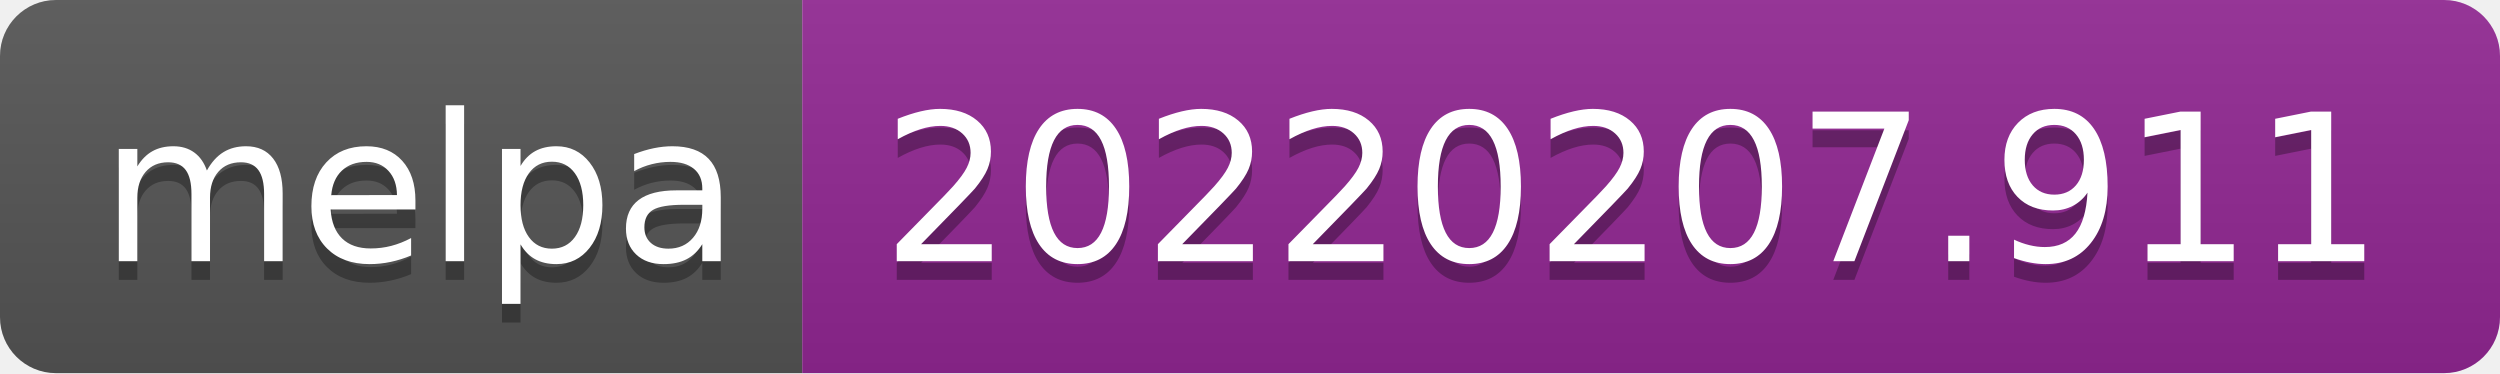
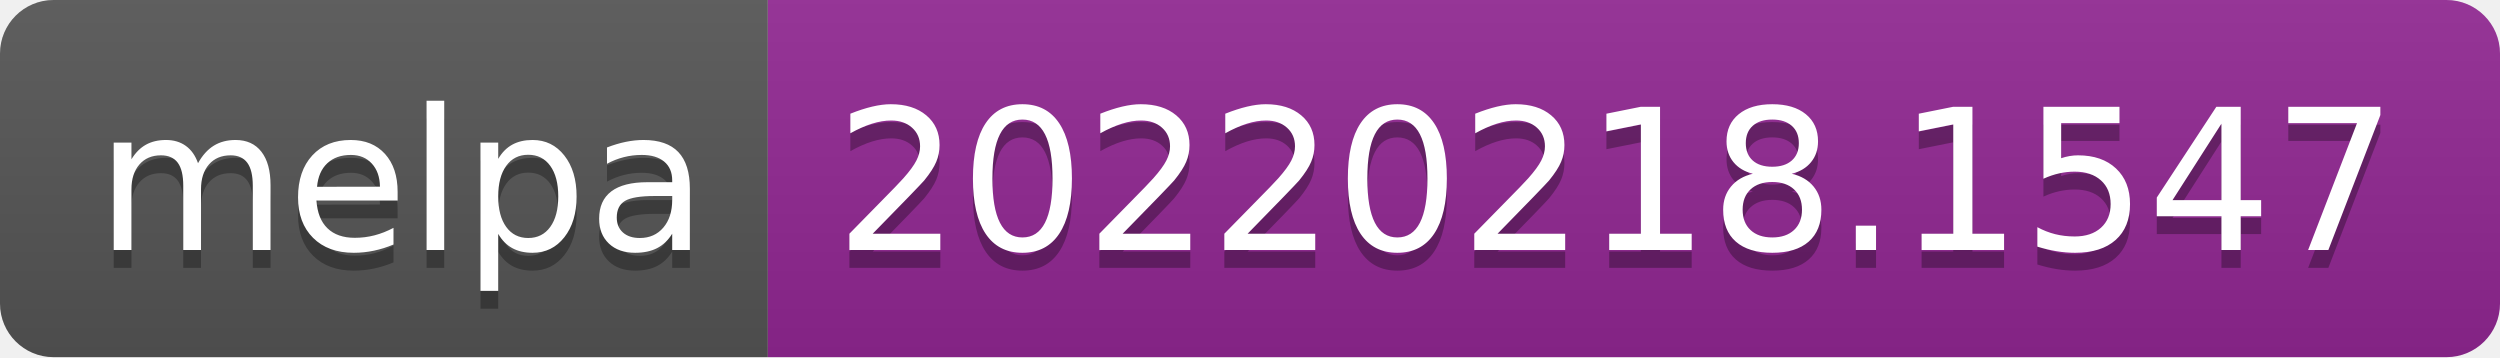
- <svg xmlns="http://www.w3.org/2000/svg" width="134" height="20" role="img" aria-label="melpa: 20220207.911">
+ <svg xmlns="http://www.w3.org/2000/svg" width="140" height="20" role="img" aria-label="melpa: 20220218.1547">
  <linearGradient id="s" x2="0" y2="100%">
    <stop offset="0" stop-color="#bbb" stop-opacity=".1" />
    <stop offset="1" stop-opacity=".1" />
  </linearGradient>
  <clipPath id="r">
-     <rect width="134" height="20" rx="3" fill="#fff" />
+     <rect width="140" height="20" rx="3" fill="#fff" />
  </clipPath>
  <g clip-path="url(#r)">
    <rect width="43" height="20" fill="#555" />
-     <rect x="43" width="91" height="20" fill="#922793" />
-     <rect width="134" height="20" fill="url(#s)" />
+     <rect x="43" width="97" height="20" fill="#922793" />
+     <rect width="140" height="20" fill="url(#s)" />
  </g>
  <g fill="#fff" text-anchor="middle" font-family="Verdana,Geneva,DejaVu Sans,sans-serif" text-rendering="geometricPrecision" font-size="110">
    <text aria-hidden="true" x="225" y="150" fill="#010101" fill-opacity=".3" transform="scale(.1)" textLength="330">melpa</text>
    <text x="225" y="140" transform="scale(.1)" fill="#fff" textLength="330">melpa</text>
-     <text aria-hidden="true" x="875" y="150" fill="#010101" fill-opacity=".3" transform="scale(.1)" textLength="810">20220207.911</text>
-     <text x="875" y="140" transform="scale(.1)" fill="#fff" textLength="810">20220207.911</text>
+     <text aria-hidden="true" x="905" y="150" fill="#010101" fill-opacity=".3" transform="scale(.1)" textLength="870">20220218.1547</text>
+     <text x="905" y="140" transform="scale(.1)" fill="#fff" textLength="870">20220218.1547</text>
  </g>
</svg>
